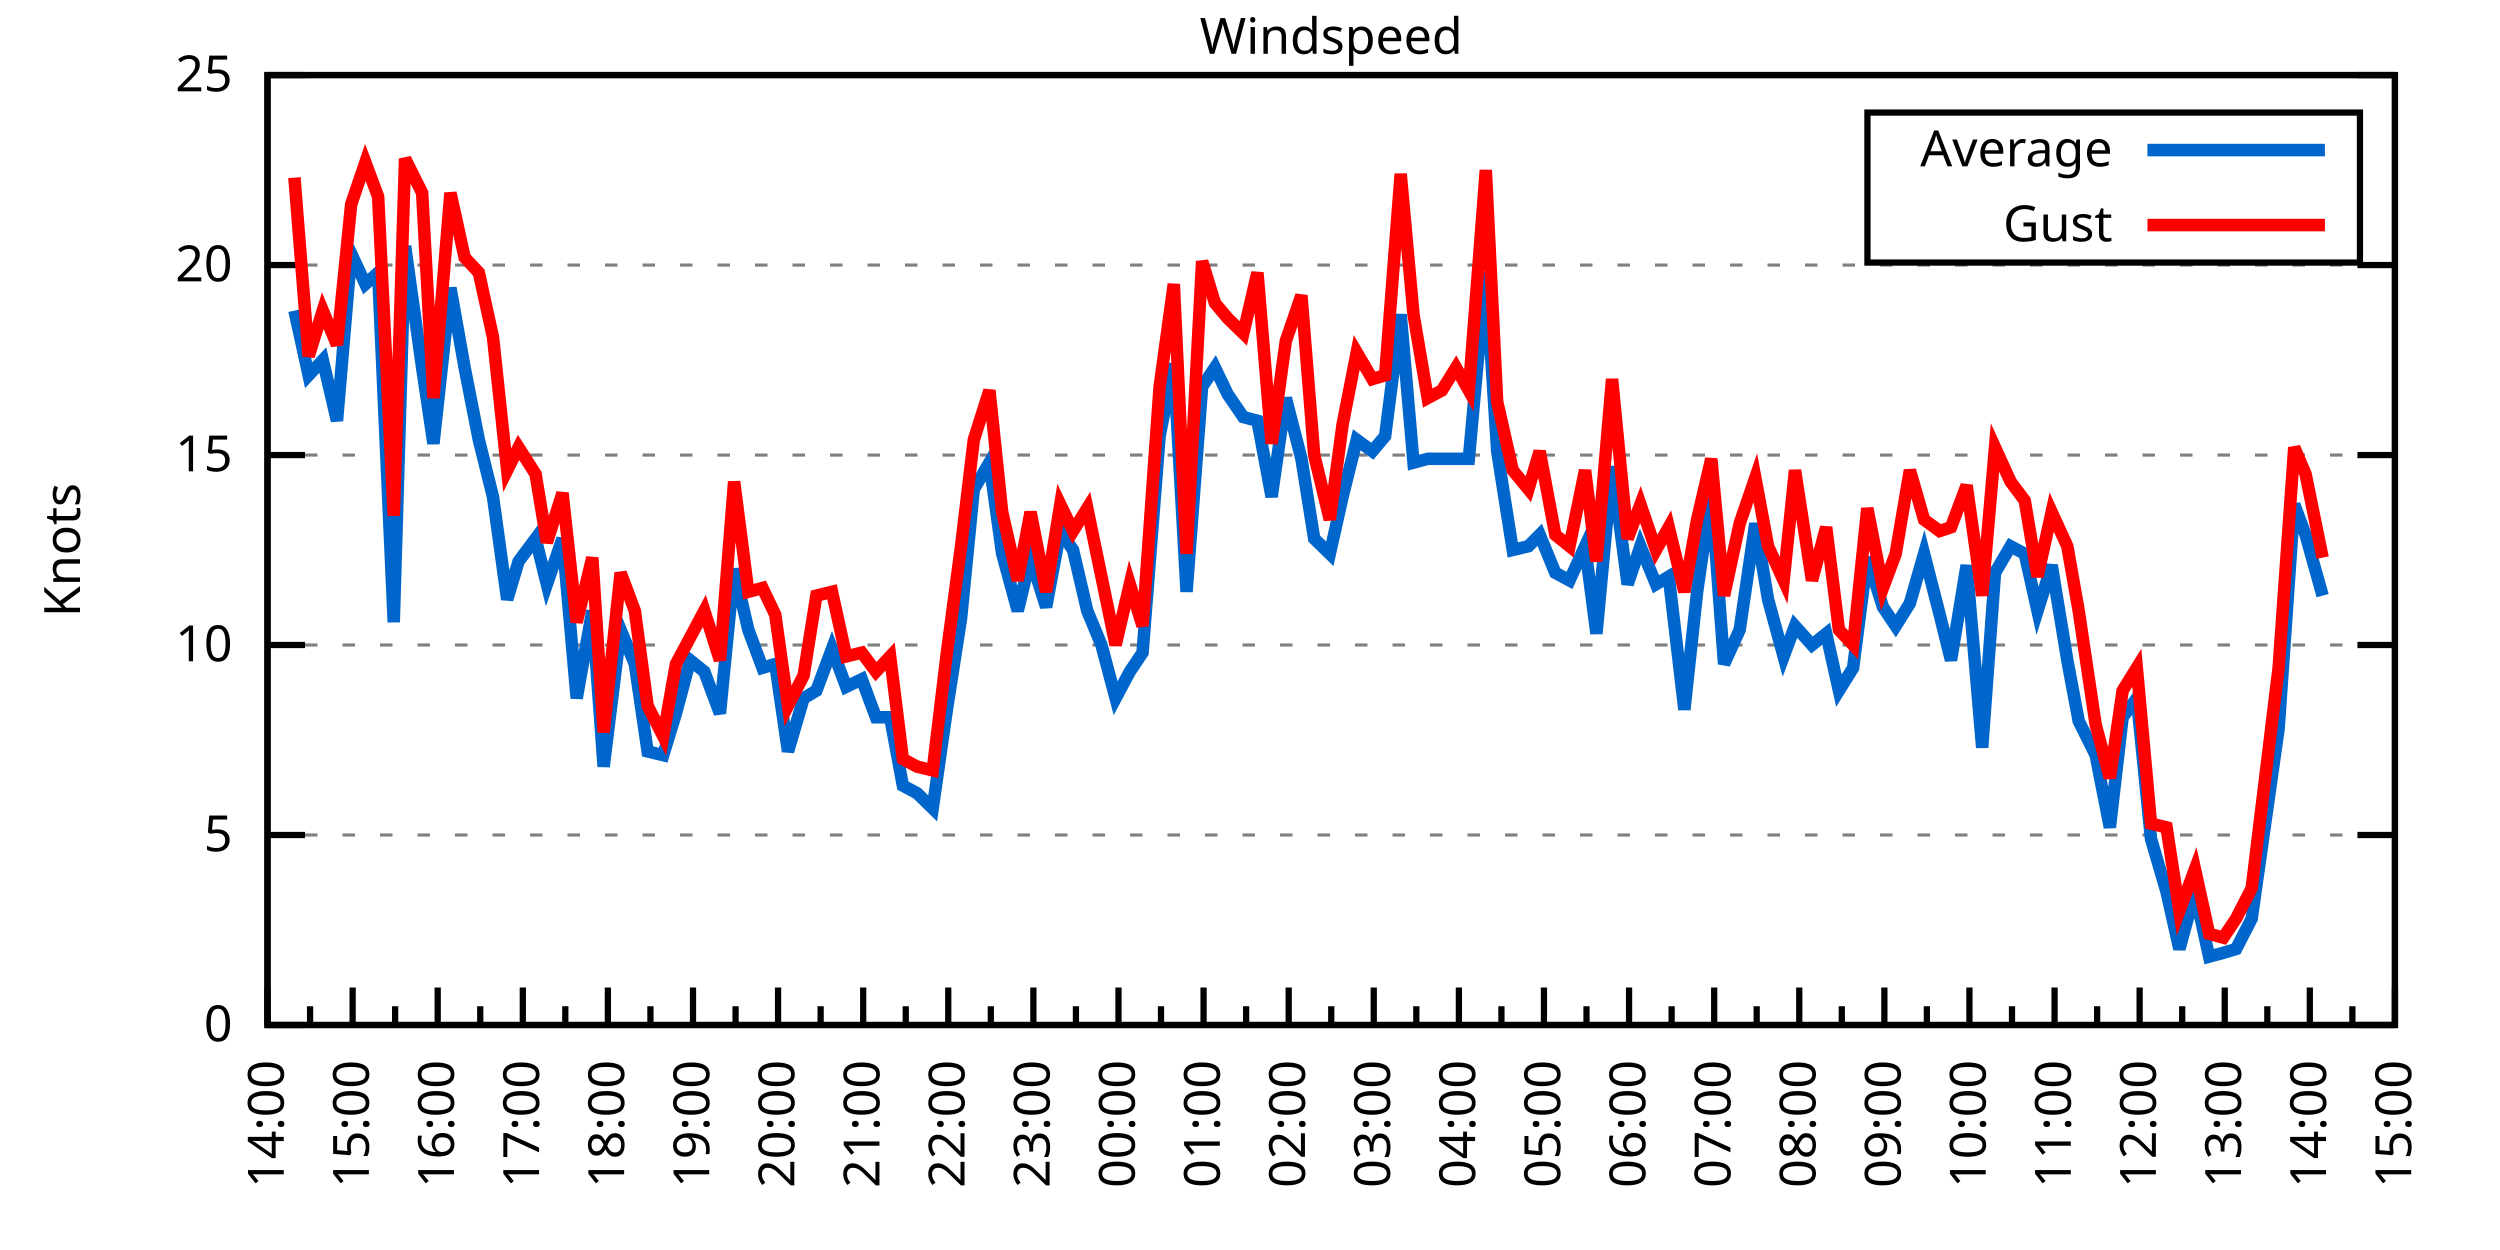
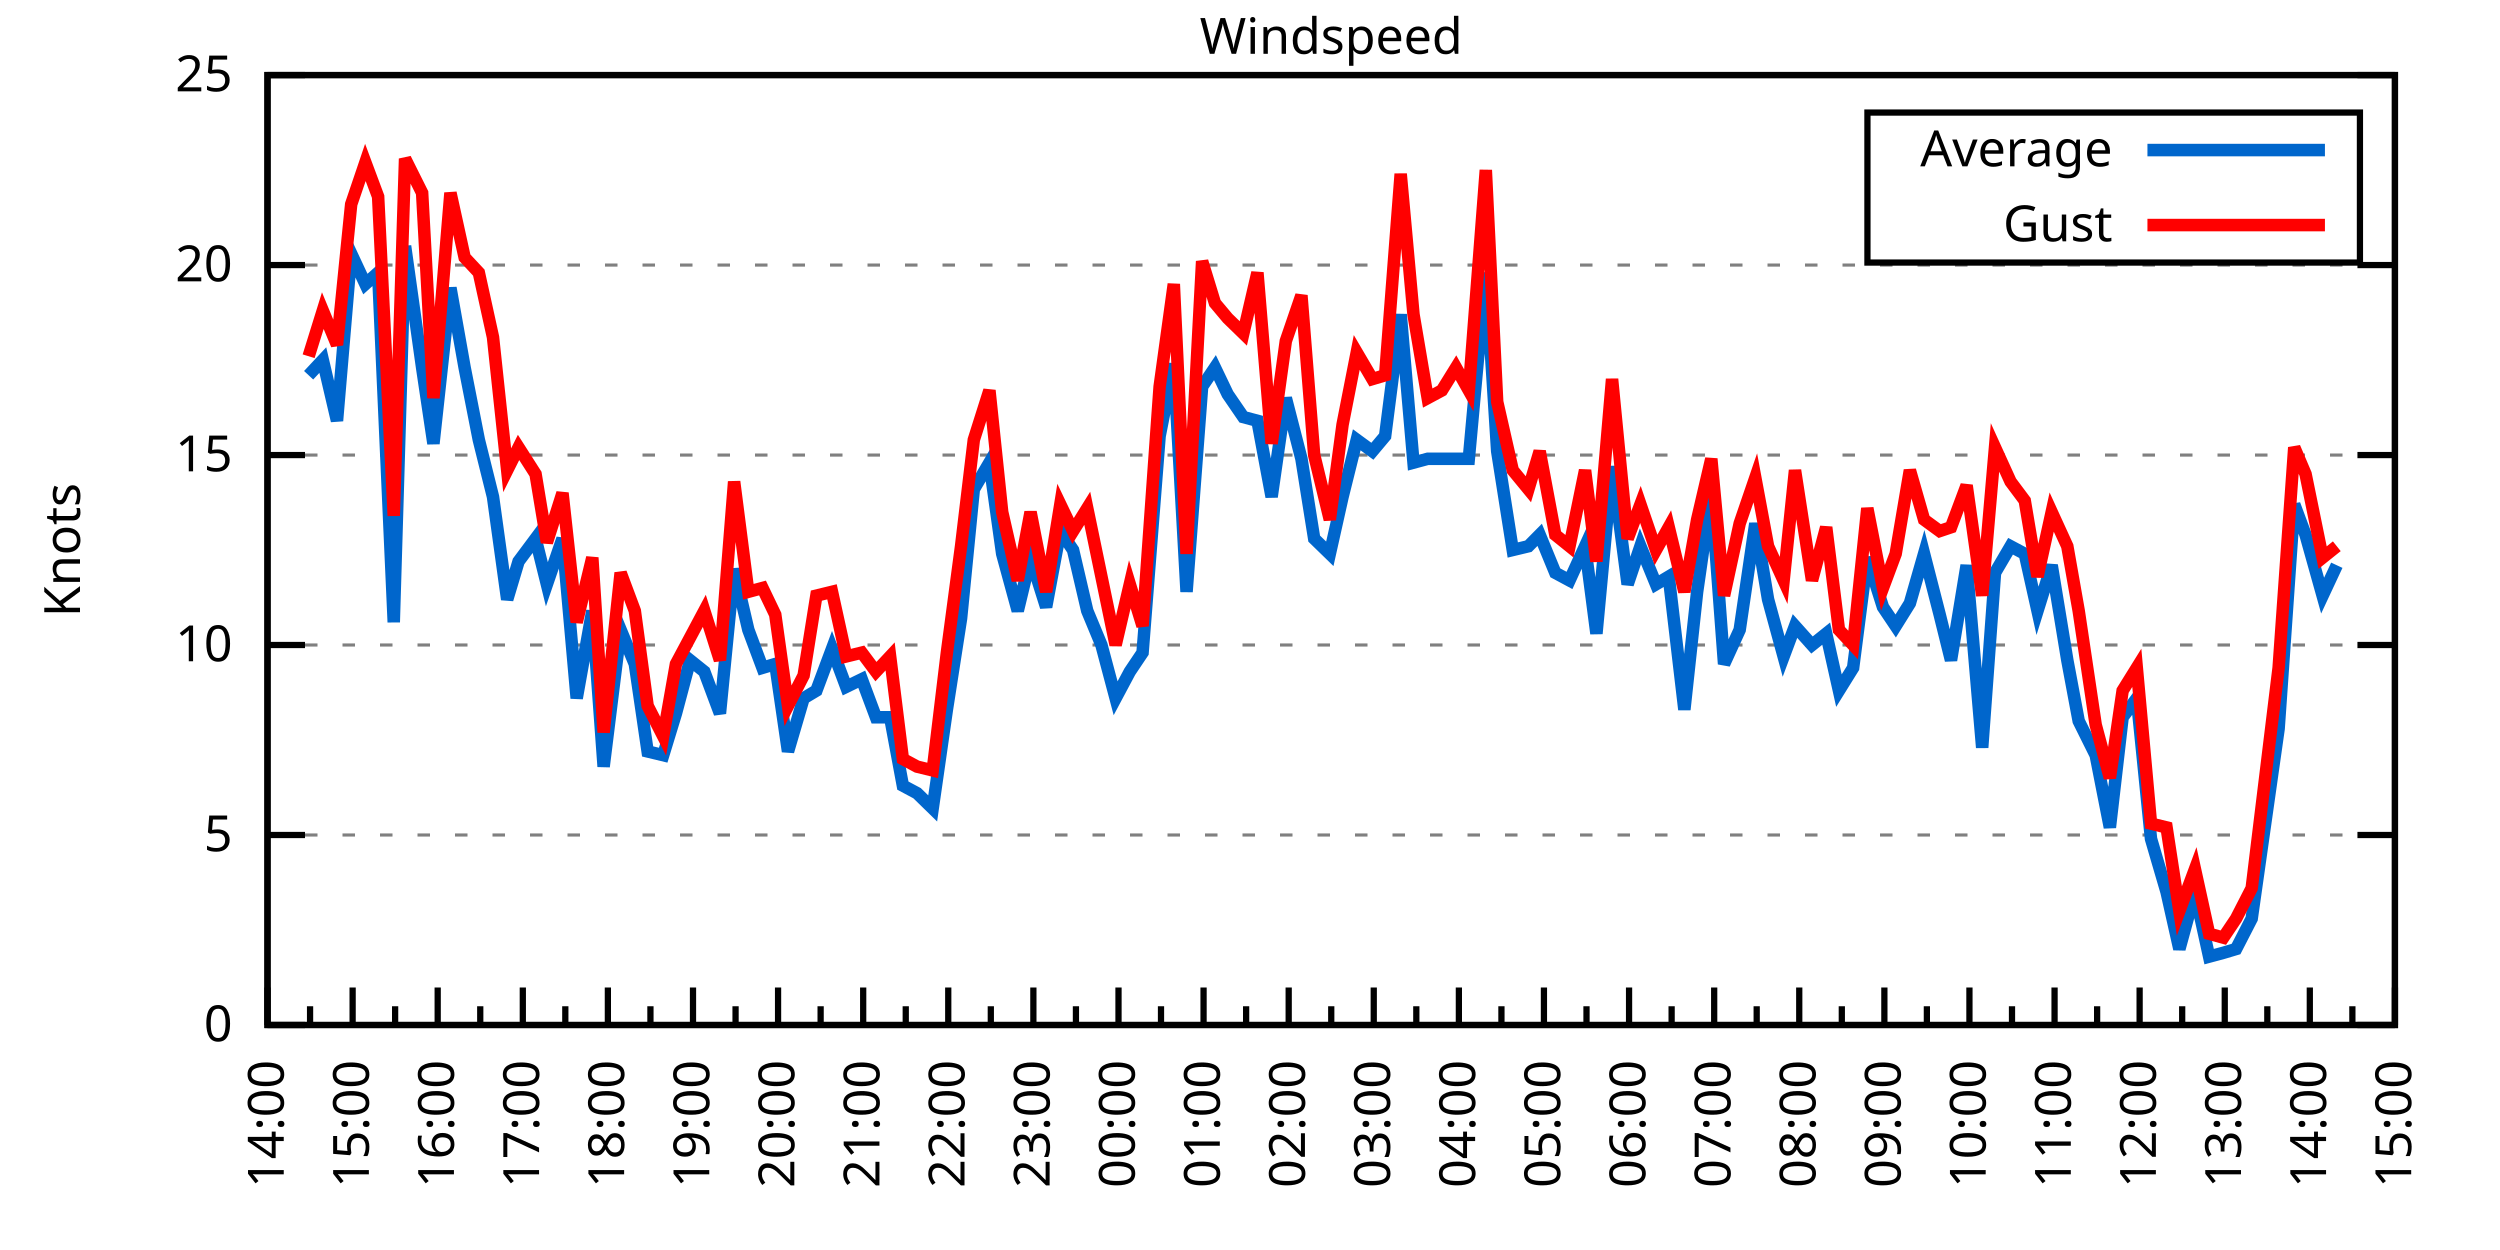
<svg xmlns="http://www.w3.org/2000/svg" xmlns:xlink="http://www.w3.org/1999/xlink" width="400" height="200" viewBox="0 0 400 200">
  <g id="gnuplot_canvas">
    <rect x="0" y="0" width="400" height="200" fill="none" />
    <defs>
      <circle id="gpDot" r="0.5" stroke-width="0.5" stroke="currentColor" />
      <path id="gpPt0" stroke-width="0.333" stroke="currentColor" d="M-1,0 h2 M0,-1 v2" />
      <path id="gpPt1" stroke-width="0.333" stroke="currentColor" d="M-1,-1 L1,1 M1,-1 L-1,1" />
      <path id="gpPt2" stroke-width="0.333" stroke="currentColor" d="M-1,0 L1,0 M0,-1 L0,1 M-1,-1 L1,1 M-1,1 L1,-1" />
      <rect id="gpPt3" stroke-width="0.333" stroke="currentColor" x="-1" y="-1" width="2" height="2" />
      <rect id="gpPt4" stroke-width="0.333" stroke="currentColor" fill="currentColor" x="-1" y="-1" width="2" height="2" />
      <circle id="gpPt5" stroke-width="0.333" stroke="currentColor" cx="0" cy="0" r="1" />
      <use xlink:href="#gpPt5" id="gpPt6" fill="currentColor" stroke="none" />
      <path id="gpPt7" stroke-width="0.333" stroke="currentColor" d="M0,-1.33 L-1.33,0.67 L1.33,0.67 z" />
      <use xlink:href="#gpPt7" id="gpPt8" fill="currentColor" stroke="none" />
      <use xlink:href="#gpPt7" id="gpPt9" stroke="currentColor" transform="rotate(180)" />
      <use xlink:href="#gpPt9" id="gpPt10" fill="currentColor" stroke="none" />
      <use xlink:href="#gpPt3" id="gpPt11" stroke="currentColor" transform="rotate(45)" />
      <use xlink:href="#gpPt11" id="gpPt12" fill="currentColor" stroke="none" />
      <path id="gpPt13" stroke-width="0.333" stroke="currentColor" d="M0,1.330 L1.265,0.411 L0.782,-1.067 L-0.782,-1.076 L-1.265,0.411 z" />
      <use xlink:href="#gpPt13" id="gpPt14" fill="currentColor" stroke="none" />
      <filter id="textbox" filterUnits="objectBoundingBox" x="0" y="0" height="1" width="1">
        <feFlood flood-color="white" flood-opacity="1" result="bgnd" />
        <feComposite in="SourceGraphic" in2="bgnd" operator="atop" />
      </filter>
      <filter id="greybox" filterUnits="objectBoundingBox" x="0" y="0" height="1" width="1">
        <feFlood flood-color="lightgrey" flood-opacity="1" result="grey" />
        <feComposite in="SourceGraphic" in2="grey" operator="atop" />
      </filter>
    </defs>
    <g fill="none" color="white" stroke="currentColor" stroke-width="1.00" stroke-linecap="butt" stroke-linejoin="miter">
</g>
    <g fill="none" color="black" stroke="currentColor" stroke-width="1.00" stroke-linecap="butt" stroke-linejoin="miter">
      <g stroke="none" shape-rendering="crispEdges">
        <polygon fill="rgb(255, 255, 255)" points="42.80,164.00 383.18,164.00 383.18,12.02 42.80,12.02 " />
      </g>
    </g>
    <g fill="none" color="black" stroke="currentColor" stroke-width="1.00" stroke-linecap="butt" stroke-linejoin="miter">
</g>
    <g fill="none" color="black" stroke="black" stroke-width="0.50" stroke-linecap="butt" stroke-linejoin="miter">
</g>
    <g fill="none" color="gray" stroke="currentColor" stroke-width="0.50" stroke-linecap="butt" stroke-linejoin="miter">
      <path stroke="gray" stroke-dasharray="2,4" class="gridline" d="M42.80,164.00 L383.19,164.00  " />
    </g>
    <g fill="none" color="gray" stroke="gray" stroke-width="1.00" stroke-linecap="butt" stroke-linejoin="miter">
</g>
    <g fill="none" color="black" stroke="currentColor" stroke-width="1.00" stroke-linecap="butt" stroke-linejoin="miter">
      <path stroke="black" d="M42.80,164.00 L48.80,164.00 M383.19,164.00 L377.19,164.00  " />
      <g transform="translate(37.20,166.60)" stroke="none" fill="black" font-family="Sans" font-size="8.00" text-anchor="end">
        <text>
          <tspan font-family="Sans"> 0</tspan>
        </text>
      </g>
    </g>
    <g fill="none" color="black" stroke="currentColor" stroke-width="1.00" stroke-linecap="butt" stroke-linejoin="miter">
</g>
    <g fill="none" color="black" stroke="black" stroke-width="0.50" stroke-linecap="butt" stroke-linejoin="miter">
</g>
    <g fill="none" color="gray" stroke="currentColor" stroke-width="0.50" stroke-linecap="butt" stroke-linejoin="miter">
      <path stroke="gray" stroke-dasharray="2,4" class="gridline" d="M42.80,133.60 L383.19,133.60  " />
    </g>
    <g fill="none" color="gray" stroke="gray" stroke-width="1.00" stroke-linecap="butt" stroke-linejoin="miter">
</g>
    <g fill="none" color="black" stroke="currentColor" stroke-width="1.00" stroke-linecap="butt" stroke-linejoin="miter">
      <path stroke="black" d="M42.80,133.60 L48.80,133.60 M383.19,133.60 L377.19,133.60  " />
      <g transform="translate(37.20,136.20)" stroke="none" fill="black" font-family="Sans" font-size="8.00" text-anchor="end">
        <text>
          <tspan font-family="Sans"> 5</tspan>
        </text>
      </g>
    </g>
    <g fill="none" color="black" stroke="currentColor" stroke-width="1.00" stroke-linecap="butt" stroke-linejoin="miter">
</g>
    <g fill="none" color="black" stroke="black" stroke-width="0.50" stroke-linecap="butt" stroke-linejoin="miter">
</g>
    <g fill="none" color="gray" stroke="currentColor" stroke-width="0.50" stroke-linecap="butt" stroke-linejoin="miter">
      <path stroke="gray" stroke-dasharray="2,4" class="gridline" d="M42.80,103.20 L383.19,103.20  " />
    </g>
    <g fill="none" color="gray" stroke="gray" stroke-width="1.00" stroke-linecap="butt" stroke-linejoin="miter">
</g>
    <g fill="none" color="black" stroke="currentColor" stroke-width="1.00" stroke-linecap="butt" stroke-linejoin="miter">
      <path stroke="black" d="M42.80,103.20 L48.80,103.20 M383.19,103.20 L377.19,103.20  " />
      <g transform="translate(37.20,105.80)" stroke="none" fill="black" font-family="Sans" font-size="8.00" text-anchor="end">
        <text>
          <tspan font-family="Sans"> 10</tspan>
        </text>
      </g>
    </g>
    <g fill="none" color="black" stroke="currentColor" stroke-width="1.00" stroke-linecap="butt" stroke-linejoin="miter">
</g>
    <g fill="none" color="black" stroke="black" stroke-width="0.50" stroke-linecap="butt" stroke-linejoin="miter">
</g>
    <g fill="none" color="gray" stroke="currentColor" stroke-width="0.50" stroke-linecap="butt" stroke-linejoin="miter">
      <path stroke="gray" stroke-dasharray="2,4" class="gridline" d="M42.80,72.81 L383.19,72.81  " />
    </g>
    <g fill="none" color="gray" stroke="gray" stroke-width="1.00" stroke-linecap="butt" stroke-linejoin="miter">
</g>
    <g fill="none" color="black" stroke="currentColor" stroke-width="1.00" stroke-linecap="butt" stroke-linejoin="miter">
      <path stroke="black" d="M42.80,72.81 L48.80,72.81 M383.19,72.81 L377.19,72.81  " />
      <g transform="translate(37.20,75.41)" stroke="none" fill="black" font-family="Sans" font-size="8.00" text-anchor="end">
        <text>
          <tspan font-family="Sans"> 15</tspan>
        </text>
      </g>
    </g>
    <g fill="none" color="black" stroke="currentColor" stroke-width="1.00" stroke-linecap="butt" stroke-linejoin="miter">
</g>
    <g fill="none" color="black" stroke="black" stroke-width="0.50" stroke-linecap="butt" stroke-linejoin="miter">
</g>
    <g fill="none" color="gray" stroke="currentColor" stroke-width="0.50" stroke-linecap="butt" stroke-linejoin="miter">
      <path stroke="gray" stroke-dasharray="2,4" class="gridline" d="M42.80,42.41 L383.19,42.41  " />
    </g>
    <g fill="none" color="gray" stroke="gray" stroke-width="1.00" stroke-linecap="butt" stroke-linejoin="miter">
</g>
    <g fill="none" color="black" stroke="currentColor" stroke-width="1.00" stroke-linecap="butt" stroke-linejoin="miter">
      <path stroke="black" d="M42.80,42.41 L48.80,42.41 M383.19,42.41 L377.19,42.41  " />
      <g transform="translate(37.20,45.01)" stroke="none" fill="black" font-family="Sans" font-size="8.00" text-anchor="end">
        <text>
          <tspan font-family="Sans"> 20</tspan>
        </text>
      </g>
    </g>
    <g fill="none" color="black" stroke="currentColor" stroke-width="1.00" stroke-linecap="butt" stroke-linejoin="miter">
</g>
    <g fill="none" color="black" stroke="black" stroke-width="0.50" stroke-linecap="butt" stroke-linejoin="miter">
</g>
    <g fill="none" color="gray" stroke="currentColor" stroke-width="0.50" stroke-linecap="butt" stroke-linejoin="miter">
      <path stroke="gray" stroke-dasharray="2,4" class="gridline" d="M42.80,12.01 L383.19,12.01  " />
    </g>
    <g fill="none" color="gray" stroke="gray" stroke-width="1.00" stroke-linecap="butt" stroke-linejoin="miter">
</g>
    <g fill="none" color="black" stroke="currentColor" stroke-width="1.00" stroke-linecap="butt" stroke-linejoin="miter">
      <path stroke="black" d="M42.80,12.01 L48.80,12.01 M383.19,12.01 L377.19,12.01  " />
      <g transform="translate(37.20,14.61)" stroke="none" fill="black" font-family="Sans" font-size="8.00" text-anchor="end">
        <text>
          <tspan font-family="Sans"> 25</tspan>
        </text>
      </g>
    </g>
    <g fill="none" color="black" stroke="currentColor" stroke-width="1.00" stroke-linecap="butt" stroke-linejoin="miter">
      <path stroke="black" d="M42.80,164.00 L42.80,158.00  " />
      <g transform="translate(45.40,169.60) rotate(270)" stroke="none" fill="black" font-family="Sans" font-size="8.00" text-anchor="end">
        <text>
          <tspan font-family="Sans">14:00</tspan>
        </text>
      </g>
    </g>
    <g fill="none" color="black" stroke="currentColor" stroke-width="1.00" stroke-linecap="butt" stroke-linejoin="miter">
      <path stroke="black" d="M49.61,164.00 L49.61,161.00 M56.42,164.00 L56.42,158.00  " />
      <g transform="translate(59.02,169.60) rotate(270)" stroke="none" fill="black" font-family="Sans" font-size="8.00" text-anchor="end">
        <text>
          <tspan font-family="Sans">15:00</tspan>
        </text>
      </g>
    </g>
    <g fill="none" color="black" stroke="currentColor" stroke-width="1.00" stroke-linecap="butt" stroke-linejoin="miter">
      <path stroke="black" d="M63.22,164.00 L63.22,161.00 M70.03,164.00 L70.03,158.00  " />
      <g transform="translate(72.63,169.60) rotate(270)" stroke="none" fill="black" font-family="Sans" font-size="8.00" text-anchor="end">
        <text>
          <tspan font-family="Sans">16:00</tspan>
        </text>
      </g>
    </g>
    <g fill="none" color="black" stroke="currentColor" stroke-width="1.00" stroke-linecap="butt" stroke-linejoin="miter">
      <path stroke="black" d="M76.84,164.00 L76.84,161.00 M83.65,164.00 L83.65,158.00  " />
      <g transform="translate(86.25,169.60) rotate(270)" stroke="none" fill="black" font-family="Sans" font-size="8.00" text-anchor="end">
        <text>
          <tspan font-family="Sans">17:00</tspan>
        </text>
      </g>
    </g>
    <g fill="none" color="black" stroke="currentColor" stroke-width="1.00" stroke-linecap="butt" stroke-linejoin="miter">
      <path stroke="black" d="M90.45,164.00 L90.45,161.00 M97.26,164.00 L97.26,158.00  " />
      <g transform="translate(99.86,169.60) rotate(270)" stroke="none" fill="black" font-family="Sans" font-size="8.00" text-anchor="end">
        <text>
          <tspan font-family="Sans">18:00</tspan>
        </text>
      </g>
    </g>
    <g fill="none" color="black" stroke="currentColor" stroke-width="1.00" stroke-linecap="butt" stroke-linejoin="miter">
      <path stroke="black" d="M104.07,164.00 L104.07,161.00 M110.88,164.00 L110.88,158.00  " />
      <g transform="translate(113.48,169.60) rotate(270)" stroke="none" fill="black" font-family="Sans" font-size="8.00" text-anchor="end">
        <text>
          <tspan font-family="Sans">19:00</tspan>
        </text>
      </g>
    </g>
    <g fill="none" color="black" stroke="currentColor" stroke-width="1.00" stroke-linecap="butt" stroke-linejoin="miter">
      <path stroke="black" d="M117.69,164.00 L117.69,161.00 M124.49,164.00 L124.49,158.00  " />
      <g transform="translate(127.09,169.60) rotate(270)" stroke="none" fill="black" font-family="Sans" font-size="8.00" text-anchor="end">
        <text>
          <tspan font-family="Sans">20:00</tspan>
        </text>
      </g>
    </g>
    <g fill="none" color="black" stroke="currentColor" stroke-width="1.00" stroke-linecap="butt" stroke-linejoin="miter">
      <path stroke="black" d="M131.30,164.00 L131.30,161.00 M138.11,164.00 L138.11,158.00  " />
      <g transform="translate(140.71,169.60) rotate(270)" stroke="none" fill="black" font-family="Sans" font-size="8.00" text-anchor="end">
        <text>
          <tspan font-family="Sans">21:00</tspan>
        </text>
      </g>
    </g>
    <g fill="none" color="black" stroke="currentColor" stroke-width="1.00" stroke-linecap="butt" stroke-linejoin="miter">
      <path stroke="black" d="M144.92,164.00 L144.92,161.00 M151.72,164.00 L151.72,158.00  " />
      <g transform="translate(154.32,169.60) rotate(270)" stroke="none" fill="black" font-family="Sans" font-size="8.00" text-anchor="end">
        <text>
          <tspan font-family="Sans">22:00</tspan>
        </text>
      </g>
    </g>
    <g fill="none" color="black" stroke="currentColor" stroke-width="1.00" stroke-linecap="butt" stroke-linejoin="miter">
      <path stroke="black" d="M158.53,164.00 L158.53,161.00 M165.34,164.00 L165.34,158.00  " />
      <g transform="translate(167.94,169.60) rotate(270)" stroke="none" fill="black" font-family="Sans" font-size="8.00" text-anchor="end">
        <text>
          <tspan font-family="Sans">23:00</tspan>
        </text>
      </g>
    </g>
    <g fill="none" color="black" stroke="currentColor" stroke-width="1.00" stroke-linecap="butt" stroke-linejoin="miter">
      <path stroke="black" d="M172.15,164.00 L172.15,161.00 M178.96,164.00 L178.96,158.00  " />
      <g transform="translate(181.56,169.60) rotate(270)" stroke="none" fill="black" font-family="Sans" font-size="8.00" text-anchor="end">
        <text>
          <tspan font-family="Sans">00:00</tspan>
        </text>
      </g>
    </g>
    <g fill="none" color="black" stroke="currentColor" stroke-width="1.00" stroke-linecap="butt" stroke-linejoin="miter">
      <path stroke="black" d="M185.76,164.00 L185.76,161.00 M192.57,164.00 L192.57,158.00  " />
      <g transform="translate(195.17,169.60) rotate(270)" stroke="none" fill="black" font-family="Sans" font-size="8.00" text-anchor="end">
        <text>
          <tspan font-family="Sans">01:00</tspan>
        </text>
      </g>
    </g>
    <g fill="none" color="black" stroke="currentColor" stroke-width="1.00" stroke-linecap="butt" stroke-linejoin="miter">
      <path stroke="black" d="M199.38,164.00 L199.38,161.00 M206.19,164.00 L206.19,158.00  " />
      <g transform="translate(208.79,169.60) rotate(270)" stroke="none" fill="black" font-family="Sans" font-size="8.00" text-anchor="end">
        <text>
          <tspan font-family="Sans">02:00</tspan>
        </text>
      </g>
    </g>
    <g fill="none" color="black" stroke="currentColor" stroke-width="1.00" stroke-linecap="butt" stroke-linejoin="miter">
      <path stroke="black" d="M213.00,164.00 L213.00,161.00 M219.80,164.00 L219.80,158.00  " />
      <g transform="translate(222.40,169.60) rotate(270)" stroke="none" fill="black" font-family="Sans" font-size="8.00" text-anchor="end">
        <text>
          <tspan font-family="Sans">03:00</tspan>
        </text>
      </g>
    </g>
    <g fill="none" color="black" stroke="currentColor" stroke-width="1.00" stroke-linecap="butt" stroke-linejoin="miter">
      <path stroke="black" d="M226.61,164.00 L226.61,161.00 M233.42,164.00 L233.42,158.00  " />
      <g transform="translate(236.02,169.60) rotate(270)" stroke="none" fill="black" font-family="Sans" font-size="8.00" text-anchor="end">
        <text>
          <tspan font-family="Sans">04:00</tspan>
        </text>
      </g>
    </g>
    <g fill="none" color="black" stroke="currentColor" stroke-width="1.00" stroke-linecap="butt" stroke-linejoin="miter">
      <path stroke="black" d="M240.23,164.00 L240.23,161.00 M247.03,164.00 L247.03,158.00  " />
      <g transform="translate(249.63,169.60) rotate(270)" stroke="none" fill="black" font-family="Sans" font-size="8.00" text-anchor="end">
        <text>
          <tspan font-family="Sans">05:00</tspan>
        </text>
      </g>
    </g>
    <g fill="none" color="black" stroke="currentColor" stroke-width="1.00" stroke-linecap="butt" stroke-linejoin="miter">
      <path stroke="black" d="M253.84,164.00 L253.84,161.00 M260.65,164.00 L260.65,158.00  " />
      <g transform="translate(263.25,169.60) rotate(270)" stroke="none" fill="black" font-family="Sans" font-size="8.00" text-anchor="end">
        <text>
          <tspan font-family="Sans">06:00</tspan>
        </text>
      </g>
    </g>
    <g fill="none" color="black" stroke="currentColor" stroke-width="1.00" stroke-linecap="butt" stroke-linejoin="miter">
      <path stroke="black" d="M267.46,164.00 L267.46,161.00 M274.27,164.00 L274.27,158.00  " />
      <g transform="translate(276.87,169.60) rotate(270)" stroke="none" fill="black" font-family="Sans" font-size="8.00" text-anchor="end">
        <text>
          <tspan font-family="Sans">07:00</tspan>
        </text>
      </g>
    </g>
    <g fill="none" color="black" stroke="currentColor" stroke-width="1.00" stroke-linecap="butt" stroke-linejoin="miter">
      <path stroke="black" d="M281.07,164.00 L281.07,161.00 M287.88,164.00 L287.88,158.00  " />
      <g transform="translate(290.48,169.60) rotate(270)" stroke="none" fill="black" font-family="Sans" font-size="8.00" text-anchor="end">
        <text>
          <tspan font-family="Sans">08:00</tspan>
        </text>
      </g>
    </g>
    <g fill="none" color="black" stroke="currentColor" stroke-width="1.00" stroke-linecap="butt" stroke-linejoin="miter">
      <path stroke="black" d="M294.69,164.00 L294.69,161.00 M301.50,164.00 L301.50,158.00  " />
      <g transform="translate(304.10,169.60) rotate(270)" stroke="none" fill="black" font-family="Sans" font-size="8.00" text-anchor="end">
        <text>
          <tspan font-family="Sans">09:00</tspan>
        </text>
      </g>
    </g>
    <g fill="none" color="black" stroke="currentColor" stroke-width="1.00" stroke-linecap="butt" stroke-linejoin="miter">
      <path stroke="black" d="M308.30,164.00 L308.30,161.00 M315.11,164.00 L315.11,158.00  " />
      <g transform="translate(317.71,169.60) rotate(270)" stroke="none" fill="black" font-family="Sans" font-size="8.00" text-anchor="end">
        <text>
          <tspan font-family="Sans">10:00</tspan>
        </text>
      </g>
    </g>
    <g fill="none" color="black" stroke="currentColor" stroke-width="1.00" stroke-linecap="butt" stroke-linejoin="miter">
      <path stroke="black" d="M321.92,164.00 L321.92,161.00 M328.73,164.00 L328.73,158.00  " />
      <g transform="translate(331.33,169.60) rotate(270)" stroke="none" fill="black" font-family="Sans" font-size="8.00" text-anchor="end">
        <text>
          <tspan font-family="Sans">11:00</tspan>
        </text>
      </g>
    </g>
    <g fill="none" color="black" stroke="currentColor" stroke-width="1.00" stroke-linecap="butt" stroke-linejoin="miter">
      <path stroke="black" d="M335.54,164.00 L335.54,161.00 M342.34,164.00 L342.34,158.00  " />
      <g transform="translate(344.94,169.60) rotate(270)" stroke="none" fill="black" font-family="Sans" font-size="8.00" text-anchor="end">
        <text>
          <tspan font-family="Sans">12:00</tspan>
        </text>
      </g>
    </g>
    <g fill="none" color="black" stroke="currentColor" stroke-width="1.00" stroke-linecap="butt" stroke-linejoin="miter">
      <path stroke="black" d="M349.15,164.00 L349.15,161.00 M355.96,164.00 L355.96,158.00  " />
      <g transform="translate(358.56,169.60) rotate(270)" stroke="none" fill="black" font-family="Sans" font-size="8.00" text-anchor="end">
        <text>
          <tspan font-family="Sans">13:00</tspan>
        </text>
      </g>
    </g>
    <g fill="none" color="black" stroke="currentColor" stroke-width="1.00" stroke-linecap="butt" stroke-linejoin="miter">
      <path stroke="black" d="M362.77,164.00 L362.77,161.00 M369.57,164.00 L369.57,158.00  " />
      <g transform="translate(372.17,169.60) rotate(270)" stroke="none" fill="black" font-family="Sans" font-size="8.00" text-anchor="end">
        <text>
          <tspan font-family="Sans">14:00</tspan>
        </text>
      </g>
    </g>
    <g fill="none" color="black" stroke="currentColor" stroke-width="1.00" stroke-linecap="butt" stroke-linejoin="miter">
      <path stroke="black" d="M376.38,164.00 L376.38,161.00 M383.19,164.00 L383.19,158.00  " />
      <g transform="translate(385.79,169.60) rotate(270)" stroke="none" fill="black" font-family="Sans" font-size="8.00" text-anchor="end">
        <text>
          <tspan font-family="Sans">15:00</tspan>
        </text>
      </g>
    </g>
    <g fill="none" color="black" stroke="currentColor" stroke-width="1.00" stroke-linecap="butt" stroke-linejoin="miter">
</g>
    <g fill="none" color="black" stroke="currentColor" stroke-width="1.00" stroke-linecap="butt" stroke-linejoin="miter">
      <path stroke="black" d="M42.80,12.01 L42.80,164.00 L383.19,164.00 L383.19,12.01 L42.80,12.01 Z  " />
    </g>
    <g fill="none" color="black" stroke="currentColor" stroke-width="1.00" stroke-linecap="butt" stroke-linejoin="miter">
      <g transform="translate(12.80,88.01) rotate(270)" stroke="none" fill="black" font-family="Sans" font-size="8.00" text-anchor="middle">
        <text>
          <tspan font-family="Sans">Knots</tspan>
        </text>
      </g>
    </g>
    <g fill="none" color="black" stroke="currentColor" stroke-width="1.00" stroke-linecap="butt" stroke-linejoin="miter">
</g>
    <g fill="none" color="black" stroke="currentColor" stroke-width="1.00" stroke-linecap="butt" stroke-linejoin="miter">
      <path stroke="black" d="M298.79,42.01 L298.79,18.01 L377.59,18.01 L377.59,42.01 L298.79,42.01 Z  " />
    </g>
    <g id="Windspeed_plot_1">
      <g fill="none" color="white" stroke="black" stroke-width="2.00" stroke-linecap="butt" stroke-linejoin="miter">
</g>
      <g fill="none" color="black" stroke="currentColor" stroke-width="2.00" stroke-linecap="butt" stroke-linejoin="miter">
        <g transform="translate(337.99,26.61)" stroke="none" fill="black" font-family="Sans" font-size="8.00" text-anchor="end">
          <text>
            <tspan font-family="Sans">Average</tspan>
          </text>
        </g>
      </g>
      <g fill="none" color="black" stroke="currentColor" stroke-width="2.00" stroke-linecap="butt" stroke-linejoin="miter">
-         <path stroke="rgb(  0, 102, 204)" d="M343.59,24.01 L371.99,24.01 M47.11,49.70 L49.38,60.04 L51.65,57.61 L53.92,67.33 L56.19,40.58 L58.46,45.45   L60.50,43.62 L63.00,99.56 L64.81,39.37 L67.54,58.82 L69.35,70.98 L72.07,46.06 L74.34,58.82 L76.61,70.37   L78.88,79.49 L81.15,95.91 L82.97,89.83 L85.69,86.18 L87.50,93.48 L90.00,86.18 L92.27,111.72 L94.77,97.73   L96.58,122.66 L99.30,100.77 L101.57,106.24 L103.62,120.23 L106.11,120.83 L108.15,114.15 L110.42,105.64 L112.69,107.46   L115.19,114.15 L117.46,91.04 L119.73,100.77 L122.00,106.85 L124.04,106.24 L126.08,120.23 L128.58,111.72 L130.62,110.50   L133.12,103.81 L135.39,109.89 L137.88,108.68 L140.15,114.76 L142.42,114.76 L144.46,125.70 L146.73,126.91 L149.23,129.35   L151.50,113.54 L153.77,98.95 L155.81,78.28 L158.31,74.02 L160.35,88.61 L162.84,97.73 L164.89,89.22 L167.38,97.12   L169.65,84.97 L171.69,88.00 L173.96,97.73 L176.23,103.20 L178.50,111.72 L180.77,107.46 L182.81,104.42 L185.54,69.77   L187.81,58.21 L189.85,94.69 L192.34,61.86 L194.39,58.82 L196.43,63.08 L198.93,66.73 L201.19,67.33 L203.46,79.49   L205.73,63.69 L208.23,73.41 L210.27,86.18 L212.77,88.61 L214.81,79.49 L217.08,70.37 L219.58,72.20 L221.62,69.77   L224.11,50.31 L226.16,74.02 L228.43,73.41 L230.70,73.41 L232.96,73.41 L235.01,73.41 L237.73,43.62 L239.55,72.20   L242.04,88.00 L244.54,87.40 L246.35,85.57 L248.85,91.65 L251.12,92.87 L253.61,87.40 L255.43,101.38 L257.93,74.63   L260.42,93.48 L262.47,87.40 L264.96,93.48 L267.00,92.26 L269.50,113.54 L271.54,94.69 L273.81,78.89 L275.85,106.24   L278.35,100.77 L280.85,83.75 L282.89,95.91 L285.38,105.03 L287.20,100.16 L289.92,103.20 L292.19,101.38 L294.23,110.50   L296.50,106.85 L298.77,89.22 L301.27,97.12 L303.31,100.16 L305.58,96.52 L307.85,88.61 L310.35,98.34 L312.16,105.64   L314.66,90.44 L317.15,119.62 L319.20,91.65 L321.69,87.40 L323.96,88.61 L326.00,97.73 L328.27,90.44 L330.77,105.64   L332.59,115.36 L335.31,120.83 L337.58,132.39 L339.62,114.76 L341.89,111.72 L344.16,134.21 L346.65,142.72 L348.70,151.84   L351.19,142.72 L353.46,153.06 L355.73,152.45 L357.77,151.84 L360.27,146.98 L364.58,116.58 L367.08,80.71 L368.89,85.57   L371.62,95.30  " />
+         <path stroke="rgb(  0, 102, 204)" d="M343.59,24.01 L371.99,24.01 M49.38,60.04 L51.65,57.61 L53.92,67.33 L56.19,40.58 L58.46,45.45 L60.50,43.62   L63.00,99.56 L64.81,39.37 L67.54,58.82 L69.35,70.98 L72.07,46.06 L74.34,58.82 L76.61,70.37 L78.88,79.49   L81.15,95.91 L82.97,89.83 L85.69,86.18 L87.50,93.48 L90.00,86.18 L92.27,111.72 L94.77,97.73 L96.58,122.66   L99.30,100.77 L101.57,106.24 L103.62,120.23 L106.11,120.83 L108.15,114.15 L110.42,105.64 L112.69,107.46 L115.19,114.15   L117.46,91.04 L119.73,100.77 L122.00,106.85 L124.04,106.24 L126.08,120.23 L128.58,111.72 L130.62,110.50 L133.12,103.81   L135.39,109.89 L137.88,108.68 L140.15,114.76 L142.42,114.76 L144.46,125.70 L146.73,126.91 L149.23,129.35 L151.50,113.54   L153.77,98.95 L155.81,78.28 L158.31,74.02 L160.35,88.61 L162.84,97.73 L164.89,89.22 L167.38,97.12 L169.65,84.97   L171.69,88.00 L173.96,97.73 L176.23,103.20 L178.50,111.72 L180.77,107.46 L182.81,104.42 L185.54,69.77 L187.81,58.21   L189.85,94.69 L192.34,61.86 L194.39,58.82 L196.43,63.08 L198.93,66.73 L201.19,67.33 L203.46,79.49 L205.73,63.69   L208.23,73.41 L210.27,86.18 L212.77,88.61 L214.81,79.49 L217.08,70.37 L219.58,72.20 L221.62,69.77 L224.11,50.31   L226.16,74.02 L228.43,73.41 L230.70,73.41 L232.96,73.41 L235.01,73.41 L237.73,43.62 L239.55,72.20 L242.04,88.00   L244.54,87.40 L246.35,85.57 L248.85,91.65 L251.12,92.87 L253.61,87.40 L255.43,101.38 L257.93,74.63 L260.42,93.48   L262.47,87.40 L264.96,93.48 L267.00,92.26 L269.50,113.54 L271.54,94.69 L273.81,78.89 L275.85,106.24 L278.35,100.77   L280.85,83.75 L282.89,95.91 L285.38,105.03 L287.20,100.16 L289.92,103.20 L292.19,101.38 L294.23,110.50 L296.50,106.85   L298.77,89.22 L301.27,97.12 L303.31,100.16 L305.58,96.52 L307.85,88.61 L310.35,98.34 L312.16,105.64 L314.66,90.44   L317.15,119.62 L319.20,91.65 L321.69,87.40 L323.96,88.61 L326.00,97.73 L328.27,90.44 L330.77,105.64 L332.59,115.36   L335.31,120.83 L337.58,132.39 L339.62,114.76 L341.89,111.72 L344.16,134.21 L346.65,142.72 L348.70,151.84 L351.19,142.72   L353.46,153.06 L355.73,152.45 L357.77,151.84 L360.27,146.98 L364.58,116.58 L367.08,80.71 L368.89,85.57 L371.62,95.30   L373.89,90.44  " />
      </g>
    </g>
    <g id="Windspeed_plot_2">
      <g fill="none" color="black" stroke="currentColor" stroke-width="2.00" stroke-linecap="butt" stroke-linejoin="miter">
        <g transform="translate(337.99,38.61)" stroke="none" fill="black" font-family="Sans" font-size="8.00" text-anchor="end">
          <text>
            <tspan font-family="Sans">Gust</tspan>
          </text>
        </g>
      </g>
      <g fill="none" color="black" stroke="currentColor" stroke-width="2.00" stroke-linecap="butt" stroke-linejoin="miter">
-         <path stroke="rgb(255,   0,   0)" d="M343.59,36.01 L371.99,36.01 M47.11,28.42 L49.38,57.00 L51.65,49.70 L53.92,55.18 L56.19,32.68 L58.46,25.99   L60.50,31.46 L63.00,82.53 L64.81,25.39 L67.54,30.86 L69.35,63.69 L72.07,30.86 L74.34,41.19 L76.61,43.62   L78.88,53.96 L81.15,75.24 L82.97,71.59 L85.69,75.85 L87.50,86.79 L90.00,78.89 L92.27,99.56 L94.77,89.22   L96.58,117.19 L99.30,91.65 L101.57,97.73 L103.62,112.93 L106.11,117.80 L108.15,106.24 L110.42,101.99 L112.69,97.73   L115.19,105.64 L117.46,77.06 L119.73,94.69 L122.00,94.08 L124.04,98.34 L126.08,112.93 L128.58,108.07 L130.62,95.30   L133.12,94.69 L135.39,105.03 L137.88,104.42 L140.15,107.46 L142.42,105.03 L144.46,121.44 L146.73,122.66 L149.23,123.27   L151.50,104.42 L153.77,87.40 L155.81,70.37 L158.31,62.47 L160.35,81.93 L162.84,92.87 L164.89,81.93 L167.38,94.69   L169.65,80.71 L171.69,84.97 L173.96,81.32 L176.23,92.26 L178.50,103.20 L180.77,93.48 L182.81,100.16 L185.54,61.86   L187.81,45.45 L189.85,88.61 L192.34,41.80 L194.39,48.49 L196.43,50.92 L198.93,53.35 L201.19,43.62 L203.46,70.98   L205.73,54.57 L208.23,47.27 L210.27,72.81 L212.77,83.14 L214.81,67.94 L217.08,56.39 L219.58,60.65 L221.62,60.04   L224.11,27.82 L226.16,50.31 L228.43,63.69 L230.70,62.47 L232.96,58.82 L235.01,62.47 L237.73,27.21 L239.55,64.29   L242.04,75.24 L244.54,78.28 L246.35,72.20 L248.85,85.57 L251.12,87.40 L253.61,75.24 L255.43,89.83 L257.93,60.65   L260.42,86.18 L262.47,80.71 L264.96,88.00 L267.00,84.36 L269.50,94.69 L271.54,83.14 L273.81,73.41 L275.85,95.30   L278.35,83.75 L280.85,76.45 L282.89,87.40 L285.38,92.87 L287.20,75.24 L289.92,92.87 L292.19,84.36 L294.23,100.77   L296.50,103.20 L298.77,81.32 L301.27,94.08 L303.31,88.61 L305.58,75.24 L307.85,83.14 L310.35,84.97 L312.16,84.36   L314.66,77.67 L317.15,95.30 L319.20,71.59 L321.69,77.06 L323.96,80.10 L326.00,92.26 L328.27,81.93 L330.77,87.40   L332.59,97.73 L335.31,115.97 L337.58,124.48 L339.62,110.50 L341.89,106.85 L344.16,131.78 L346.65,132.39 L348.70,145.76   L351.19,139.07 L353.46,149.41 L355.73,150.02 L357.77,146.98 L360.27,142.11 L364.58,106.85 L367.08,71.59 L368.89,75.85   L371.62,89.22  " />
+         <path stroke="rgb(255,   0,   0)" d="M343.59,36.01 L371.99,36.01 M49.38,57.00 L51.65,49.70 L53.92,55.18 L56.19,32.68 L58.46,25.99 L60.50,31.46   L63.00,82.53 L64.81,25.39 L67.54,30.86 L69.35,63.69 L72.07,30.86 L74.34,41.19 L76.61,43.62 L78.88,53.96   L81.15,75.24 L82.97,71.59 L85.69,75.85 L87.50,86.79 L90.00,78.89 L92.27,99.56 L94.77,89.22 L96.58,117.19   L99.30,91.65 L101.57,97.73 L103.62,112.93 L106.11,117.80 L108.15,106.24 L110.42,101.99 L112.69,97.73 L115.19,105.64   L117.46,77.06 L119.73,94.69 L122.00,94.08 L124.04,98.34 L126.08,112.93 L128.58,108.07 L130.62,95.30 L133.12,94.69   L135.39,105.03 L137.88,104.42 L140.15,107.46 L142.42,105.03 L144.46,121.44 L146.73,122.66 L149.23,123.27 L151.50,104.42   L153.77,87.40 L155.81,70.37 L158.31,62.47 L160.35,81.93 L162.84,92.87 L164.89,81.93 L167.38,94.69 L169.65,80.71   L171.69,84.97 L173.96,81.32 L176.23,92.26 L178.50,103.20 L180.77,93.48 L182.81,100.16 L185.54,61.86 L187.81,45.45   L189.85,88.61 L192.34,41.80 L194.39,48.49 L196.43,50.92 L198.93,53.35 L201.19,43.62 L203.46,70.98 L205.73,54.57   L208.23,47.27 L210.27,72.81 L212.77,83.14 L214.81,67.94 L217.08,56.39 L219.58,60.65 L221.62,60.04 L224.11,27.82   L226.16,50.31 L228.43,63.69 L230.70,62.47 L232.96,58.82 L235.01,62.47 L237.73,27.21 L239.55,64.29 L242.04,75.24   L244.54,78.28 L246.35,72.20 L248.85,85.57 L251.12,87.40 L253.61,75.24 L255.43,89.83 L257.93,60.65 L260.42,86.18   L262.47,80.71 L264.96,88.00 L267.00,84.36 L269.50,94.69 L271.54,83.14 L273.81,73.41 L275.85,95.30 L278.35,83.75   L280.85,76.45 L282.89,87.40 L285.38,92.87 L287.20,75.24 L289.92,92.87 L292.19,84.36 L294.23,100.77 L296.50,103.20   L298.77,81.32 L301.27,94.08 L303.31,88.61 L305.58,75.24 L307.85,83.14 L310.35,84.97 L312.16,84.36 L314.66,77.67   L317.15,95.30 L319.20,71.59 L321.69,77.06 L323.96,80.10 L326.00,92.26 L328.27,81.93 L330.77,87.40 L332.59,97.73   L335.31,115.97 L337.58,124.48 L339.62,110.50 L341.89,106.85 L344.16,131.78 L346.65,132.39 L348.70,145.76 L351.19,139.07   L353.46,149.41 L355.73,150.02 L357.77,146.98 L360.27,142.11 L364.58,106.85 L367.08,71.59 L368.89,75.85 L371.62,89.22   L373.89,87.40  " />
      </g>
    </g>
    <g fill="none" color="black" stroke="currentColor" stroke-width="2.00" stroke-linecap="butt" stroke-linejoin="miter">
</g>
    <g fill="none" color="black" stroke="black" stroke-width="1.00" stroke-linecap="butt" stroke-linejoin="miter">
</g>
    <g fill="none" color="black" stroke="currentColor" stroke-width="1.00" stroke-linecap="butt" stroke-linejoin="miter">
      <path stroke="black" d="M42.80,12.01 L42.80,164.00 L383.19,164.00 L383.19,12.01 L42.80,12.01 Z  " />
    </g>
    <g fill="none" color="black" stroke="currentColor" stroke-width="1.00" stroke-linecap="butt" stroke-linejoin="miter">
      <g transform="translate(212.99,8.61)" stroke="none" fill="black" font-family="Sans" font-size="8.00" text-anchor="middle">
        <text>
          <tspan font-family="Sans">Windspeed</tspan>
        </text>
      </g>
    </g>
    <g fill="none" color="black" stroke="currentColor" stroke-width="1.00" stroke-linecap="butt" stroke-linejoin="miter">
</g>
  </g>
</svg>
